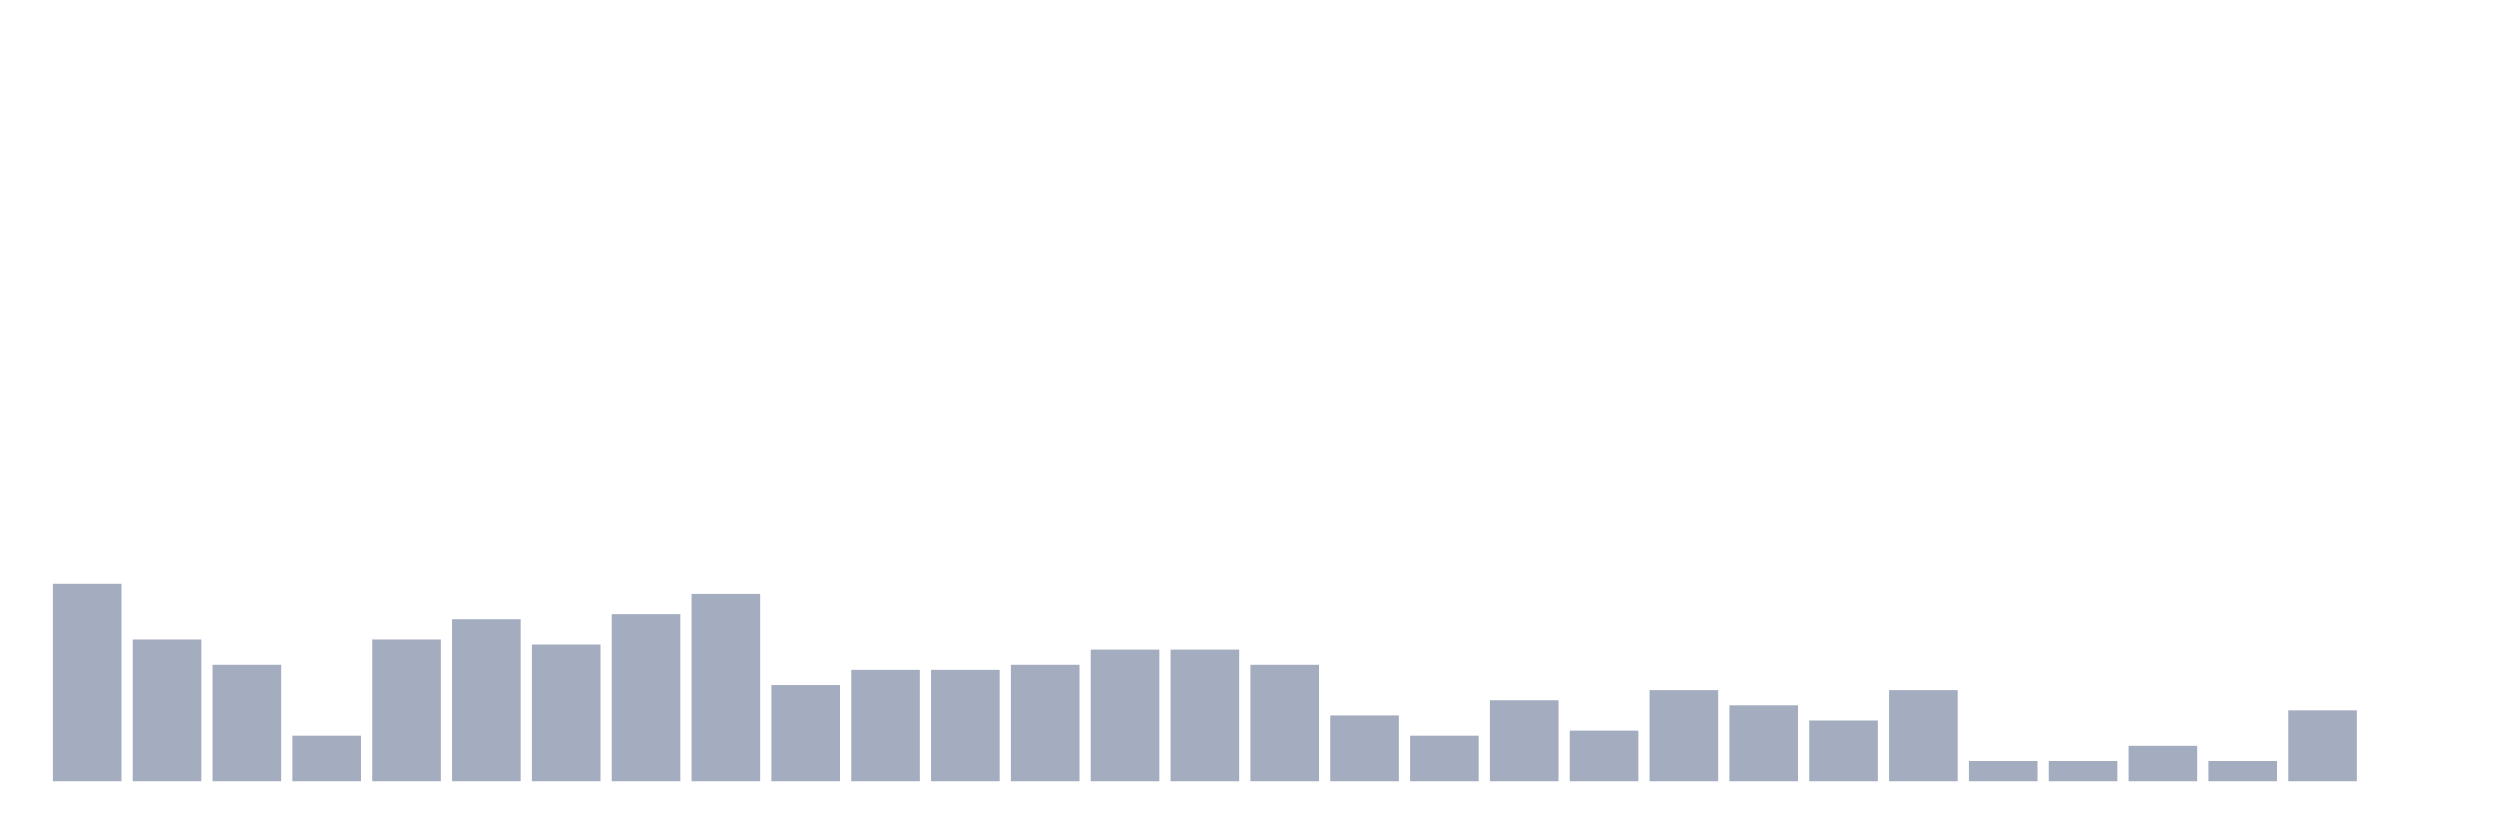
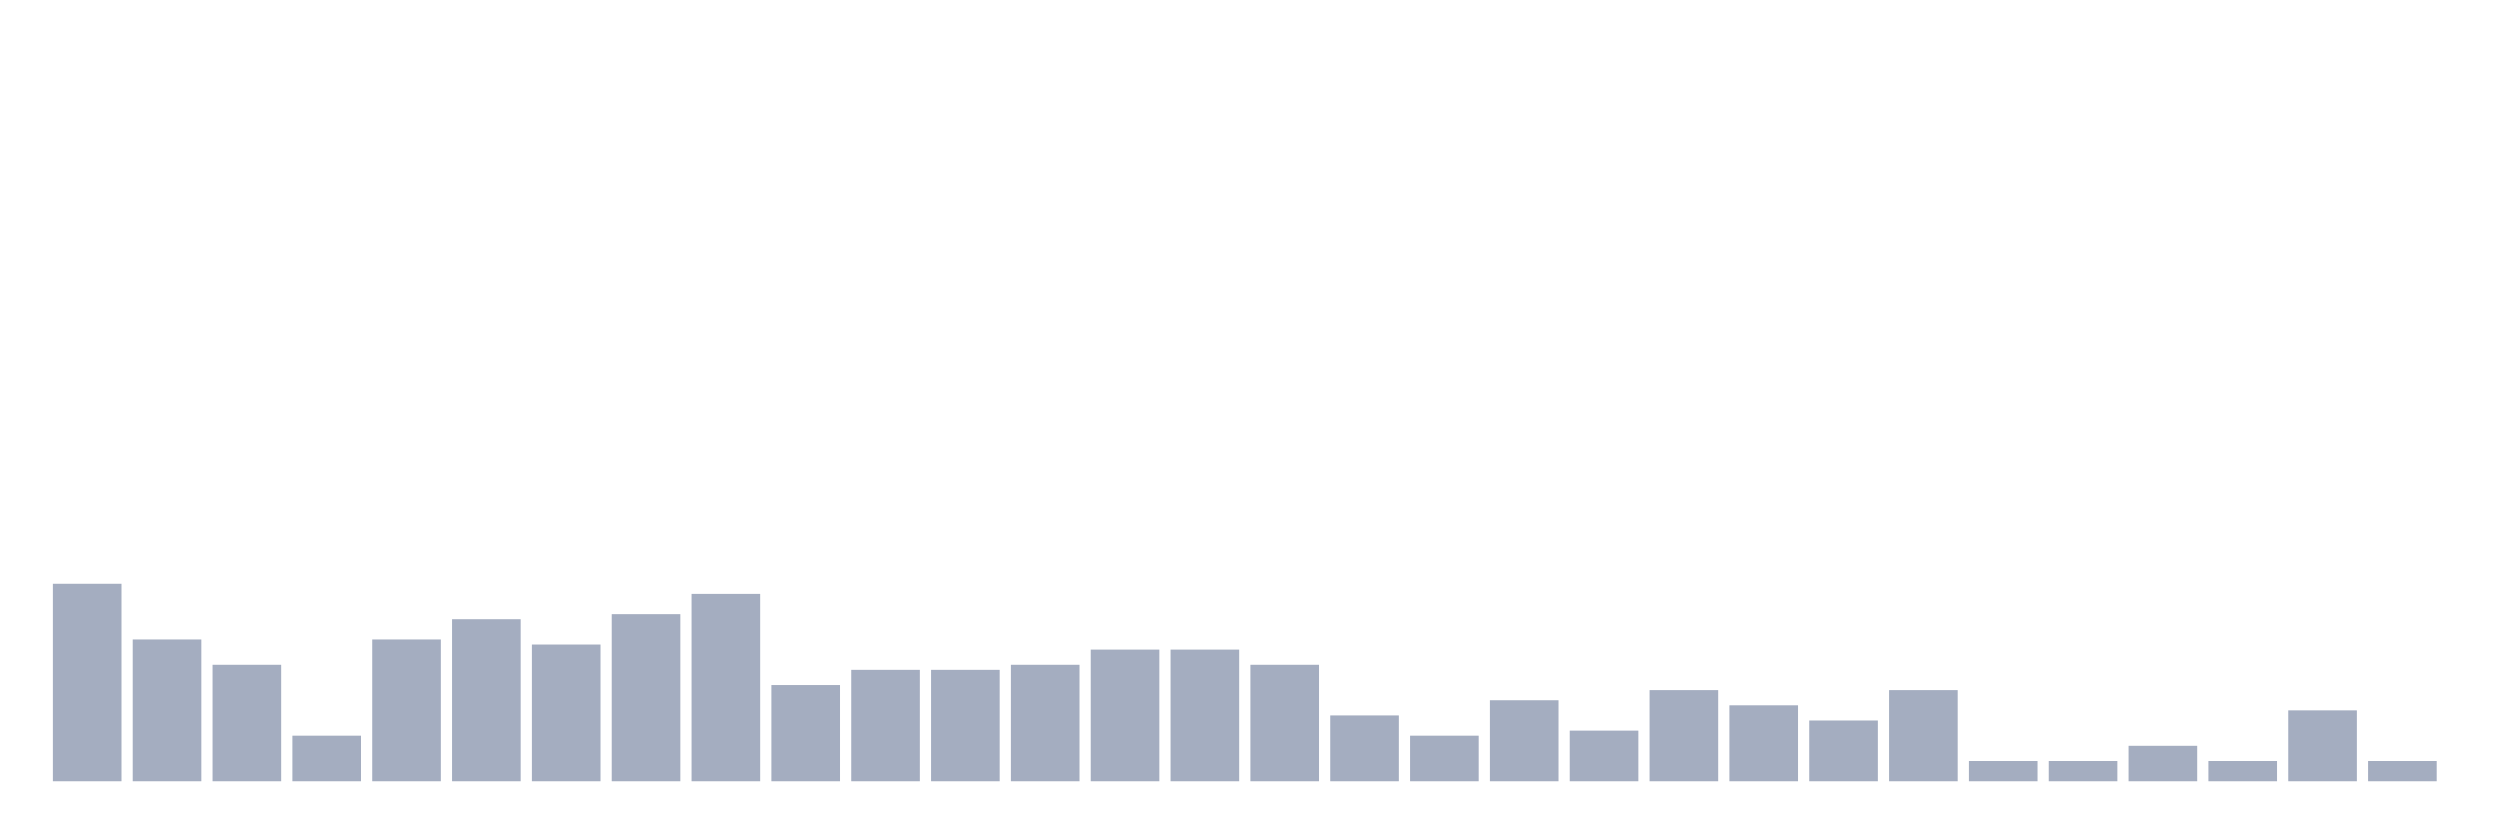
<svg xmlns="http://www.w3.org/2000/svg" viewBox="0 0 480 160">
  <g transform="translate(10,10)">
    <rect class="bar" x="0.153" width="13.175" y="102.083" height="37.917" fill="rgb(164,173,192)" />
    <rect class="bar" x="15.482" width="13.175" y="112.778" height="27.222" fill="rgb(164,173,192)" />
    <rect class="bar" x="30.81" width="13.175" y="117.639" height="22.361" fill="rgb(164,173,192)" />
    <rect class="bar" x="46.138" width="13.175" y="131.25" height="8.75" fill="rgb(164,173,192)" />
    <rect class="bar" x="61.466" width="13.175" y="112.778" height="27.222" fill="rgb(164,173,192)" />
    <rect class="bar" x="76.794" width="13.175" y="108.889" height="31.111" fill="rgb(164,173,192)" />
    <rect class="bar" x="92.123" width="13.175" y="113.75" height="26.25" fill="rgb(164,173,192)" />
    <rect class="bar" x="107.451" width="13.175" y="107.917" height="32.083" fill="rgb(164,173,192)" />
    <rect class="bar" x="122.779" width="13.175" y="104.028" height="35.972" fill="rgb(164,173,192)" />
    <rect class="bar" x="138.107" width="13.175" y="121.528" height="18.472" fill="rgb(164,173,192)" />
    <rect class="bar" x="153.436" width="13.175" y="118.611" height="21.389" fill="rgb(164,173,192)" />
    <rect class="bar" x="168.764" width="13.175" y="118.611" height="21.389" fill="rgb(164,173,192)" />
    <rect class="bar" x="184.092" width="13.175" y="117.639" height="22.361" fill="rgb(164,173,192)" />
    <rect class="bar" x="199.42" width="13.175" y="114.722" height="25.278" fill="rgb(164,173,192)" />
    <rect class="bar" x="214.748" width="13.175" y="114.722" height="25.278" fill="rgb(164,173,192)" />
    <rect class="bar" x="230.077" width="13.175" y="117.639" height="22.361" fill="rgb(164,173,192)" />
    <rect class="bar" x="245.405" width="13.175" y="127.361" height="12.639" fill="rgb(164,173,192)" />
    <rect class="bar" x="260.733" width="13.175" y="131.25" height="8.75" fill="rgb(164,173,192)" />
    <rect class="bar" x="276.061" width="13.175" y="124.444" height="15.556" fill="rgb(164,173,192)" />
    <rect class="bar" x="291.39" width="13.175" y="130.278" height="9.722" fill="rgb(164,173,192)" />
    <rect class="bar" x="306.718" width="13.175" y="122.5" height="17.5" fill="rgb(164,173,192)" />
    <rect class="bar" x="322.046" width="13.175" y="125.417" height="14.583" fill="rgb(164,173,192)" />
    <rect class="bar" x="337.374" width="13.175" y="128.333" height="11.667" fill="rgb(164,173,192)" />
    <rect class="bar" x="352.702" width="13.175" y="122.5" height="17.5" fill="rgb(164,173,192)" />
    <rect class="bar" x="368.031" width="13.175" y="136.111" height="3.889" fill="rgb(164,173,192)" />
    <rect class="bar" x="383.359" width="13.175" y="136.111" height="3.889" fill="rgb(164,173,192)" />
    <rect class="bar" x="398.687" width="13.175" y="133.194" height="6.806" fill="rgb(164,173,192)" />
    <rect class="bar" x="414.015" width="13.175" y="136.111" height="3.889" fill="rgb(164,173,192)" />
    <rect class="bar" x="429.344" width="13.175" y="126.389" height="13.611" fill="rgb(164,173,192)" />
-     <rect class="bar" x="444.672" width="13.175" y="140" height="0" fill="rgb(164,173,192)" />
+     <rect class="bar" x="444.672" width="13.175" y="136.111" height="3.889" fill="rgb(164,173,192)" />
  </g>
</svg>
